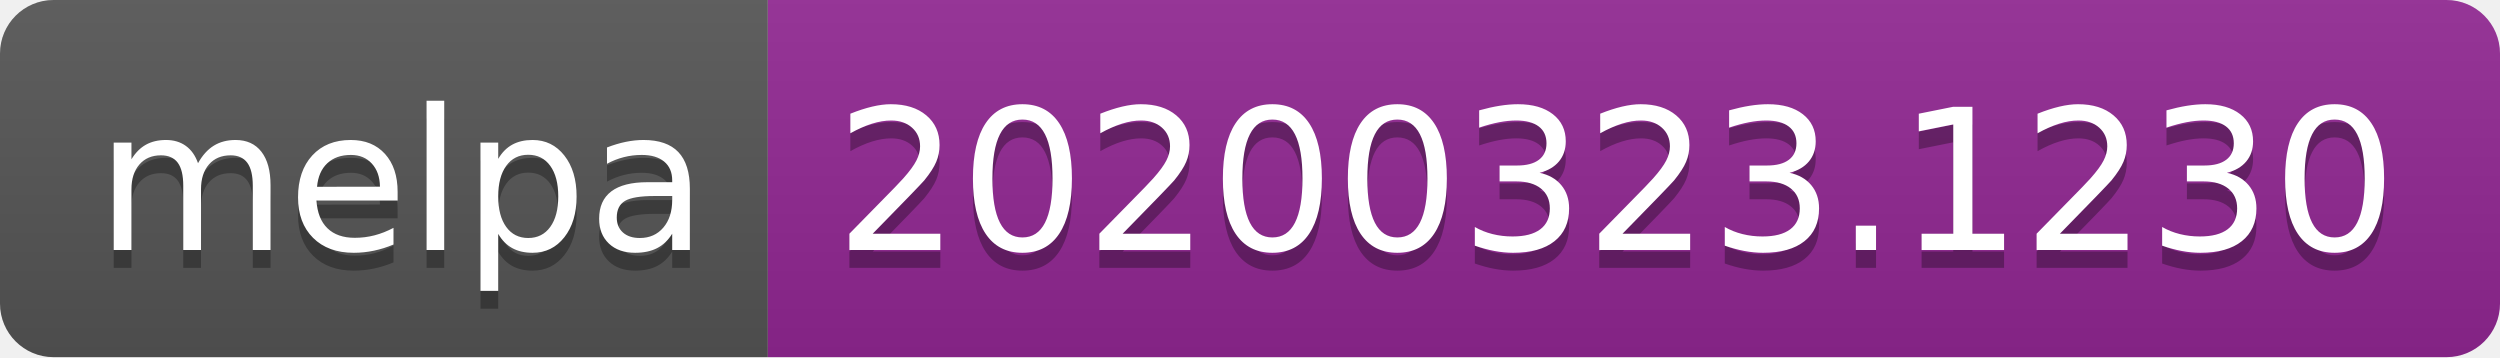
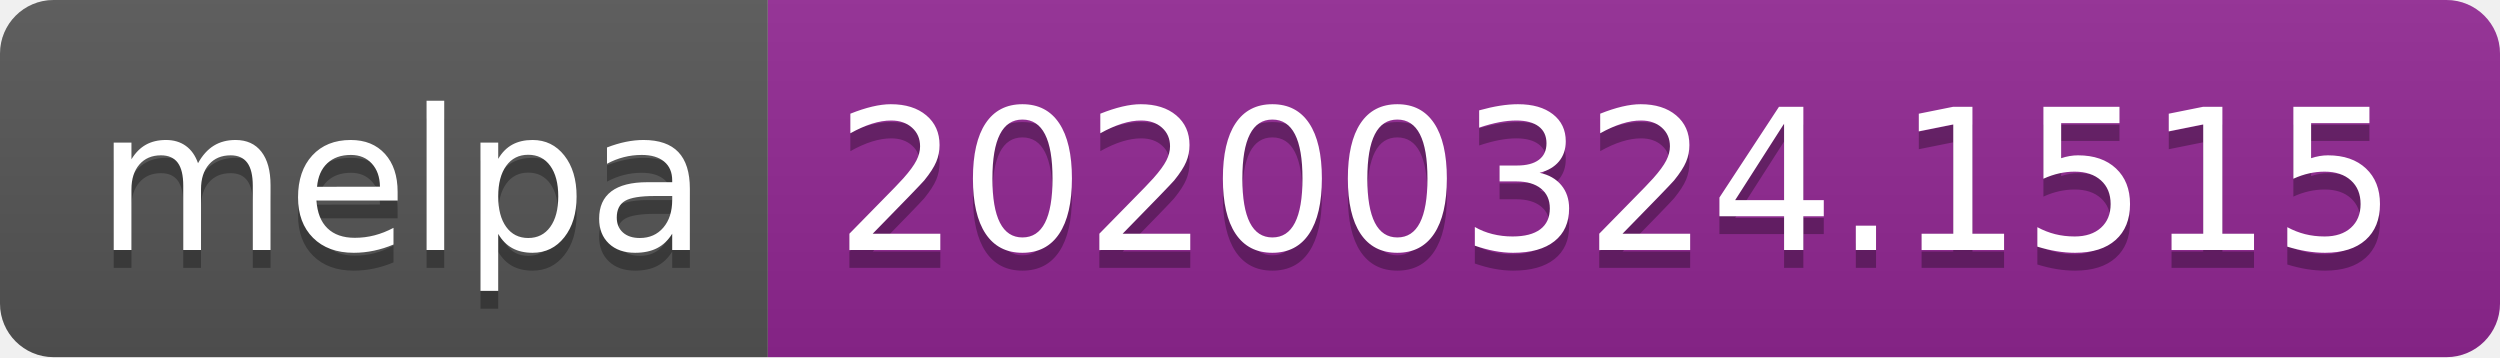
<svg xmlns="http://www.w3.org/2000/svg" width="140" height="20">
  <linearGradient id="b" x2="0" y2="100%">
    <stop offset="0" stop-color="#bbb" stop-opacity=".1" />
    <stop offset="1" stop-opacity=".1" />
  </linearGradient>
  <clipPath id="a">
    <rect width="140" height="20" rx="3" fill="#fff" />
  </clipPath>
  <g clip-path="url(#a)">
    <path fill="#555" d="M0 0h43v20H0z" />
    <path fill="#922793" d="M43 0h97v20H43z" />
    <path fill="url(#b)" d="M0 0h140v20H0z" />
  </g>
  <g fill="#fff" text-anchor="middle" font-family="DejaVu Sans,Verdana,Geneva,sans-serif" font-size="110">
    <text x="225" y="150" fill="#010101" fill-opacity=".3" transform="scale(.1)" textLength="330">melpa</text>
    <text x="225" y="140" transform="scale(.1)" textLength="330">melpa</text>
-     <text x="905" y="150" fill="#010101" fill-opacity=".3" transform="scale(.1)" textLength="870">20200323.1230</text>
-     <text x="905" y="140" transform="scale(.1)" textLength="870">20200323.1230</text>
+     <text x="905" y="150" fill="#010101" fill-opacity=".3" transform="scale(.1)" textLength="870">20200324.1515</text>
+     <text x="905" y="140" transform="scale(.1)" textLength="870">20200324.1515</text>
  </g>
</svg>
